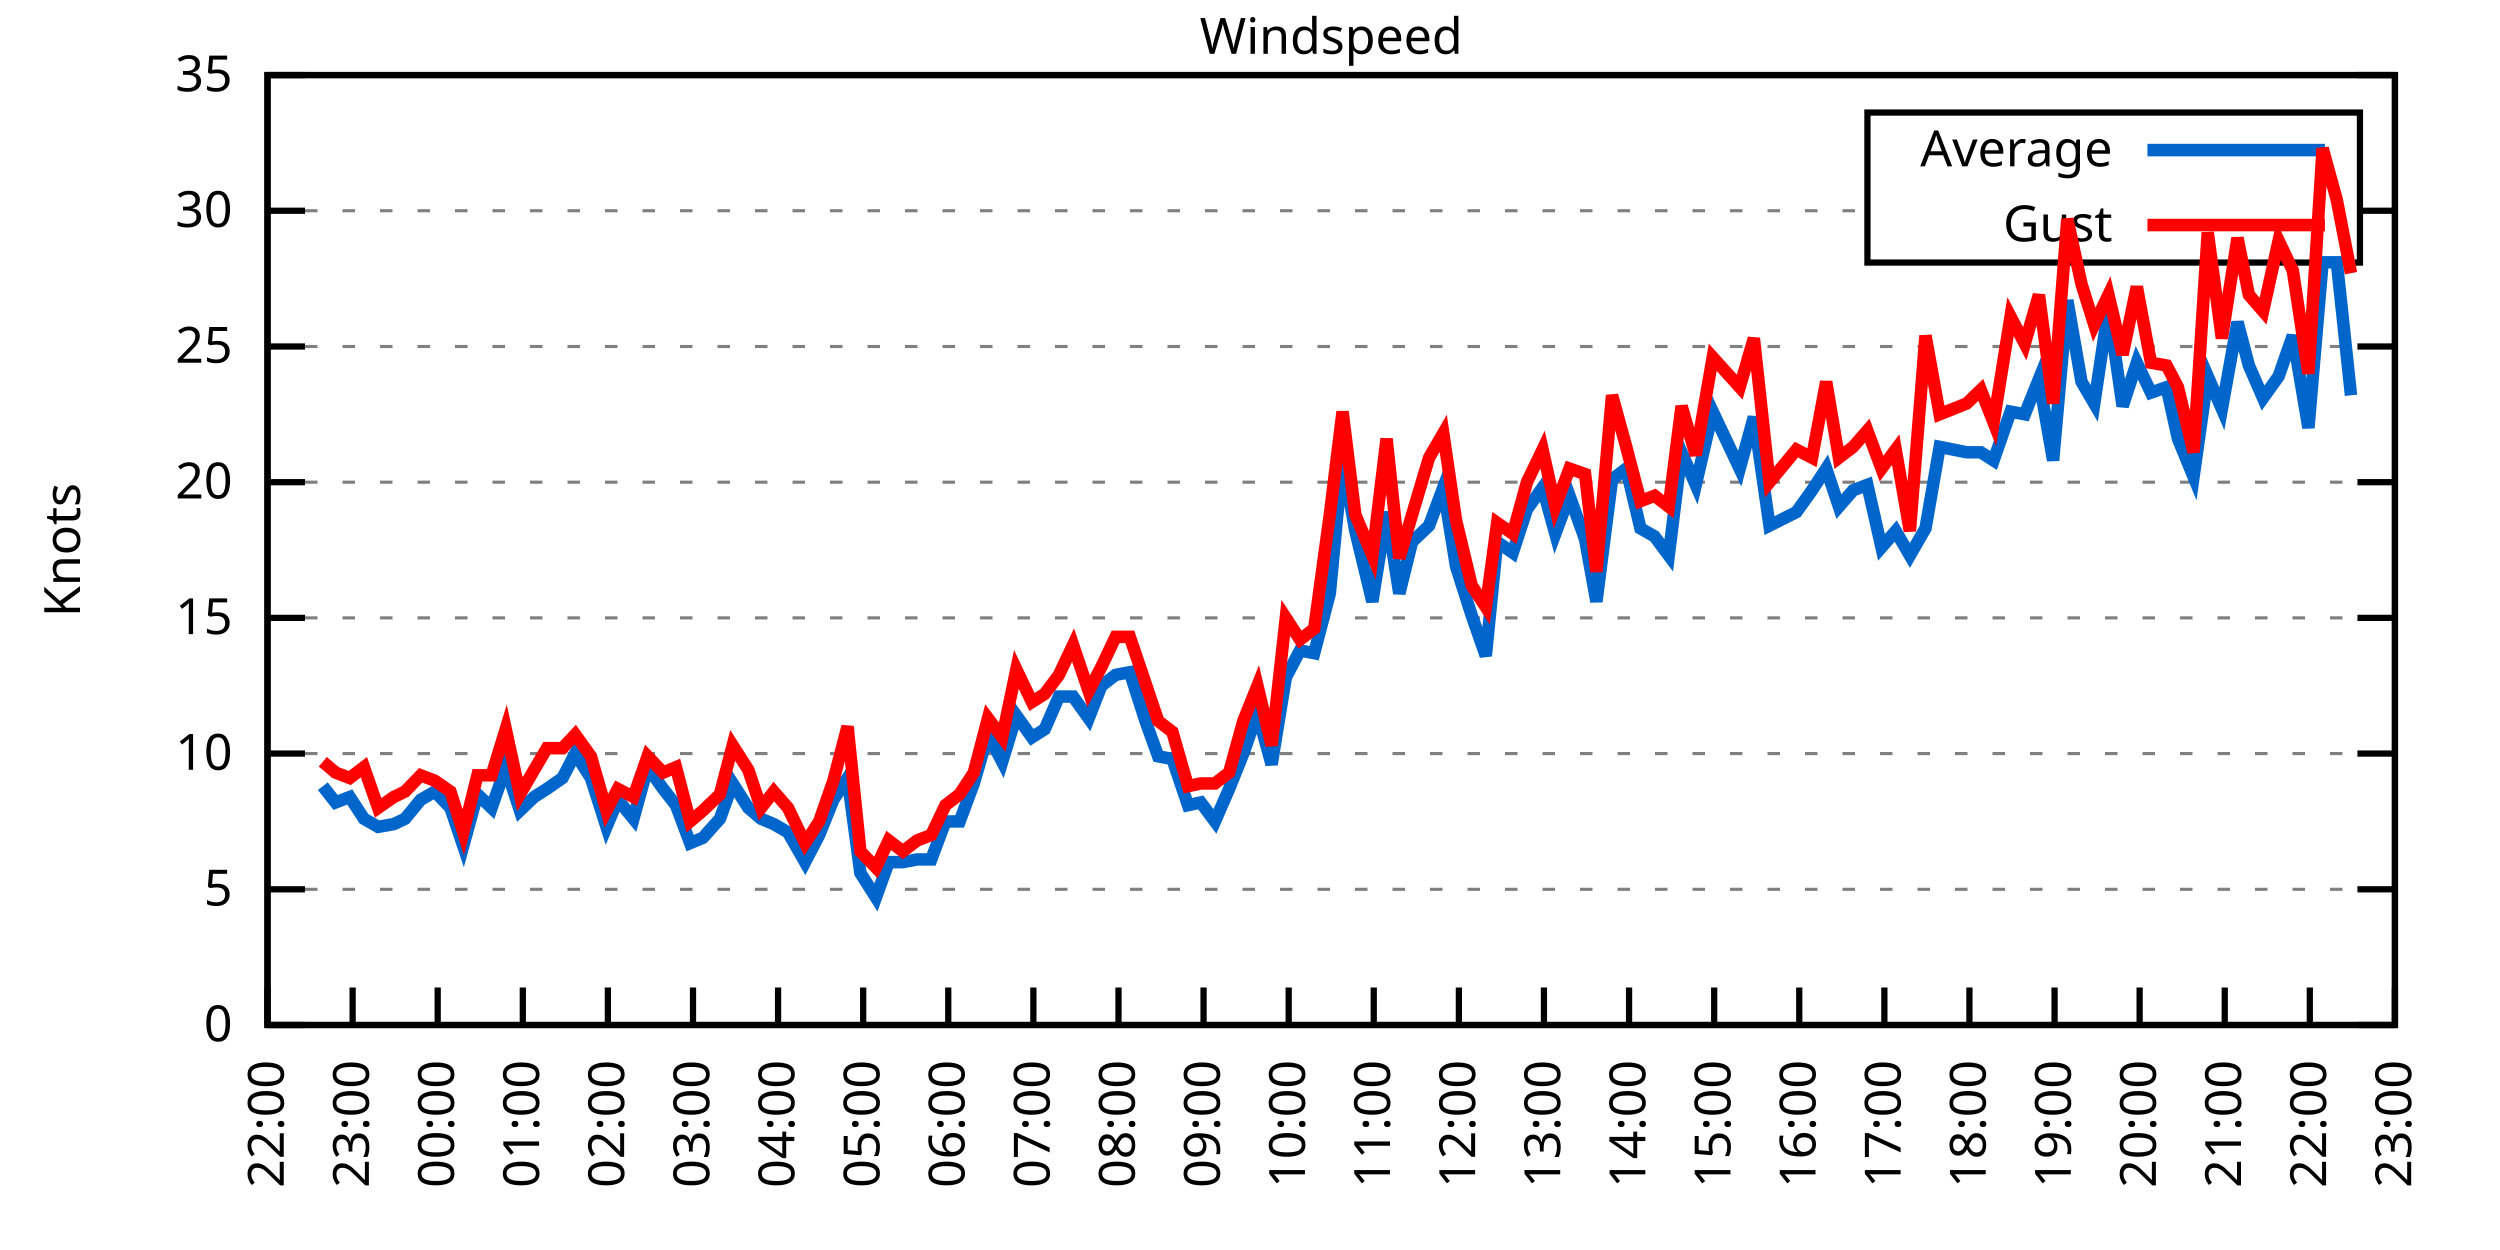
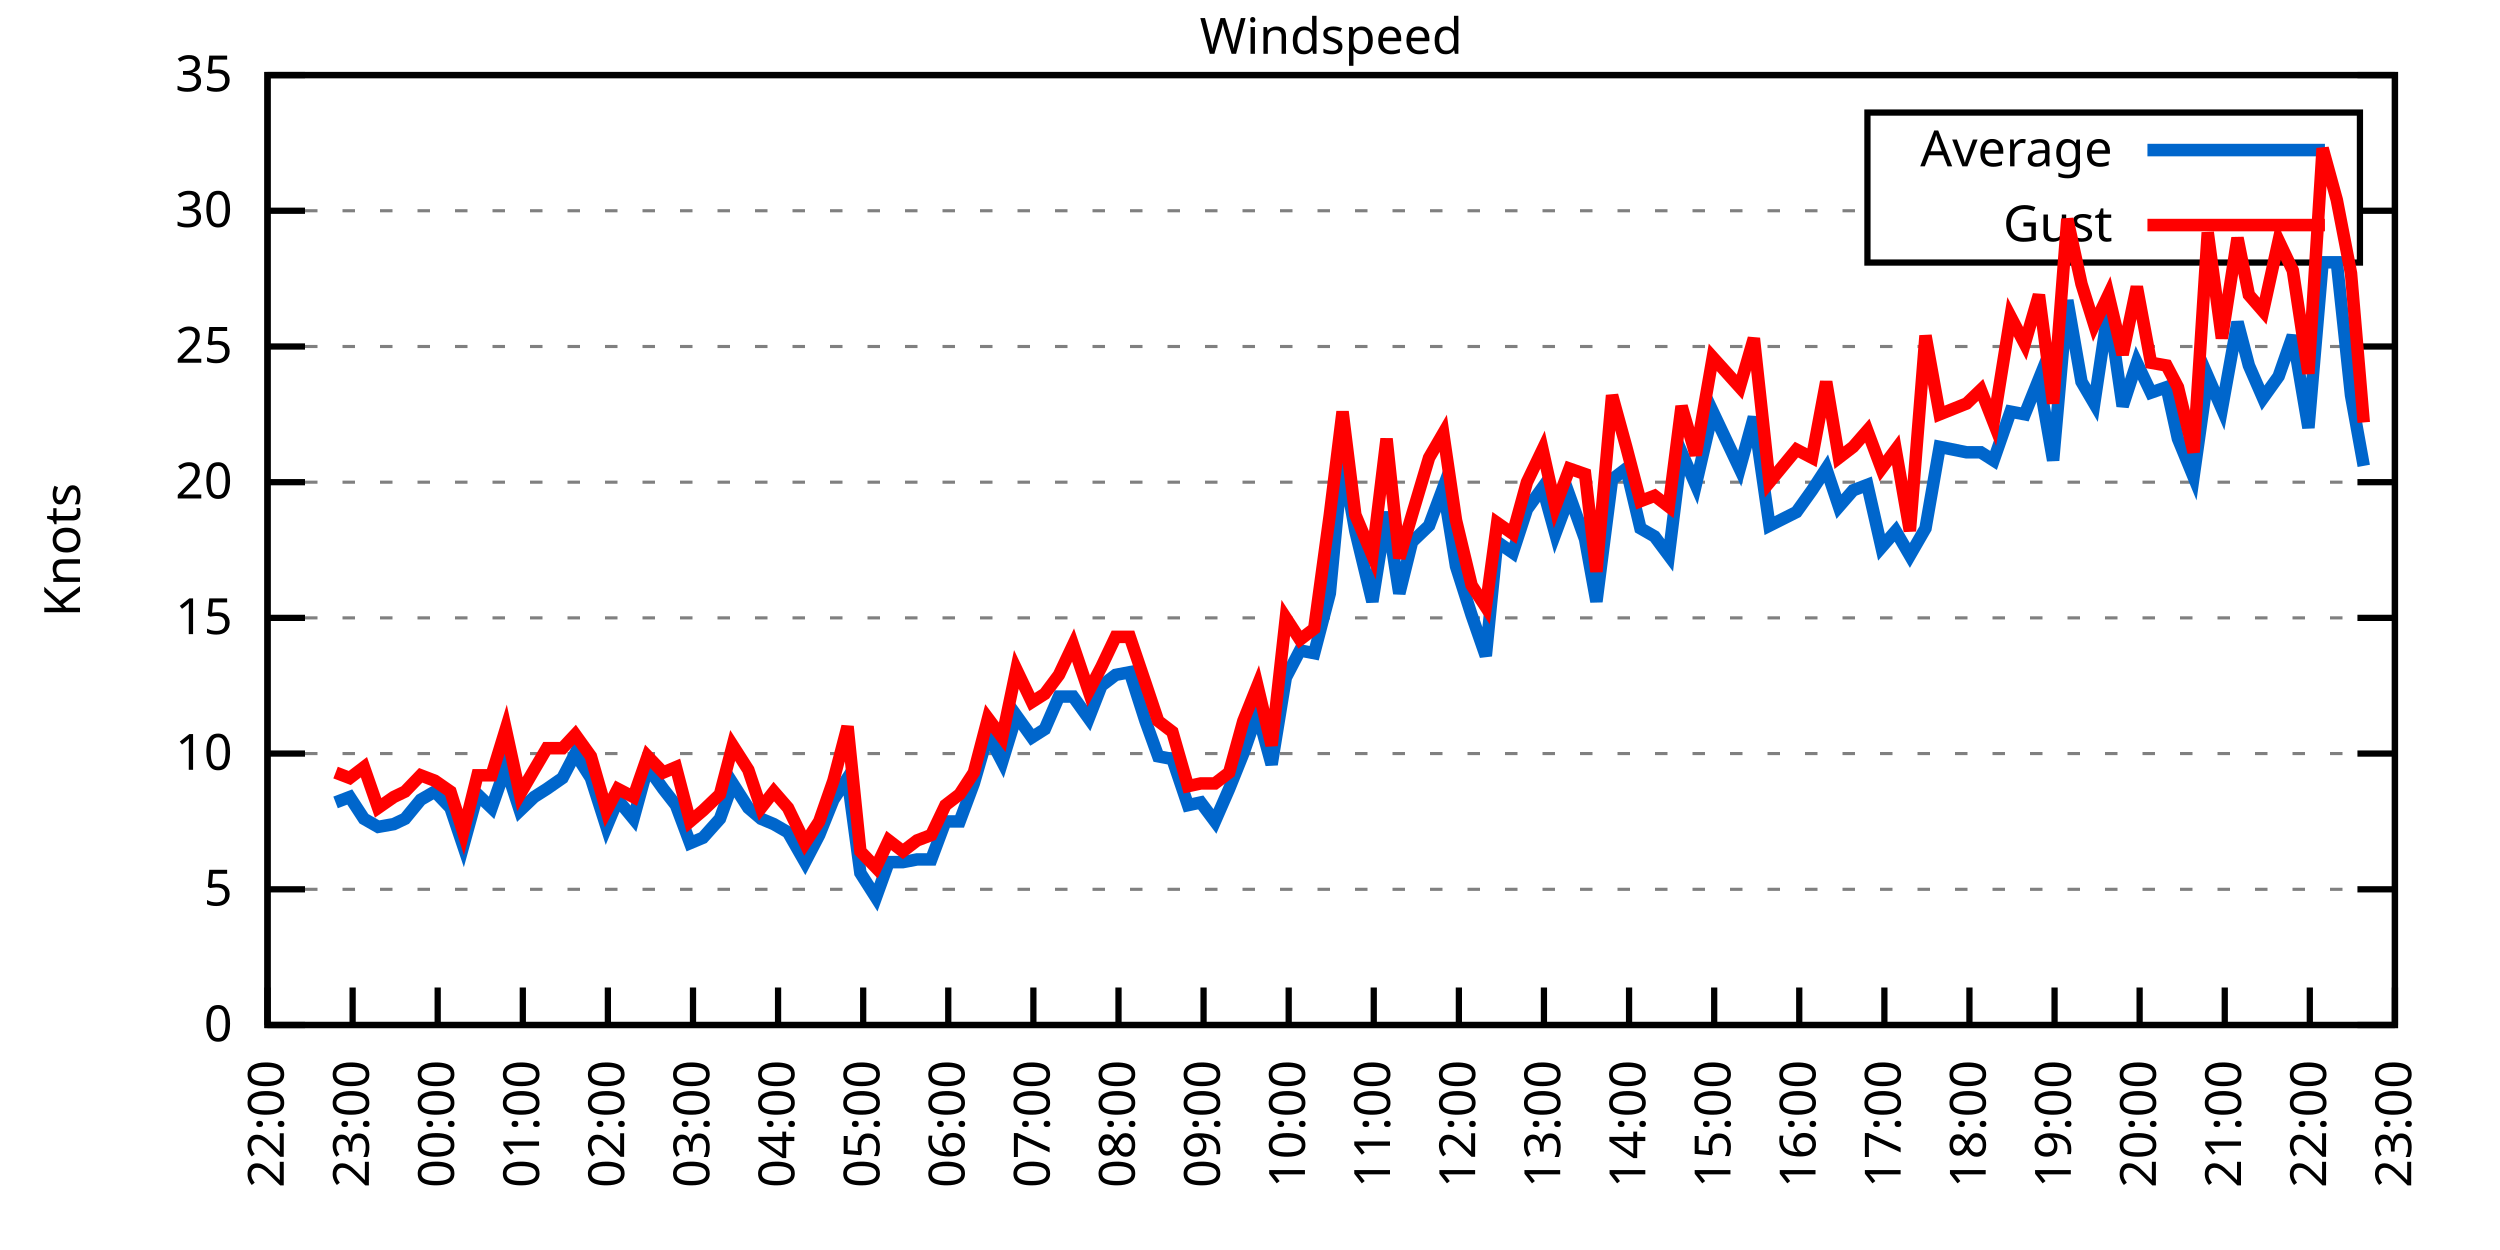
<svg xmlns="http://www.w3.org/2000/svg" xmlns:xlink="http://www.w3.org/1999/xlink" width="400" height="200" viewBox="0 0 400 200">
  <g id="gnuplot_canvas">
    <rect x="0" y="0" width="400" height="200" fill="none" />
    <defs>
      <circle id="gpDot" r="0.5" stroke-width="0.5" stroke="currentColor" />
      <path id="gpPt0" stroke-width="0.333" stroke="currentColor" d="M-1,0 h2 M0,-1 v2" />
      <path id="gpPt1" stroke-width="0.333" stroke="currentColor" d="M-1,-1 L1,1 M1,-1 L-1,1" />
      <path id="gpPt2" stroke-width="0.333" stroke="currentColor" d="M-1,0 L1,0 M0,-1 L0,1 M-1,-1 L1,1 M-1,1 L1,-1" />
      <rect id="gpPt3" stroke-width="0.333" stroke="currentColor" x="-1" y="-1" width="2" height="2" />
      <rect id="gpPt4" stroke-width="0.333" stroke="currentColor" fill="currentColor" x="-1" y="-1" width="2" height="2" />
      <circle id="gpPt5" stroke-width="0.333" stroke="currentColor" cx="0" cy="0" r="1" />
      <use xlink:href="#gpPt5" id="gpPt6" fill="currentColor" stroke="none" />
      <path id="gpPt7" stroke-width="0.333" stroke="currentColor" d="M0,-1.33 L-1.33,0.67 L1.33,0.67 z" />
      <use xlink:href="#gpPt7" id="gpPt8" fill="currentColor" stroke="none" />
      <use xlink:href="#gpPt7" id="gpPt9" stroke="currentColor" transform="rotate(180)" />
      <use xlink:href="#gpPt9" id="gpPt10" fill="currentColor" stroke="none" />
      <use xlink:href="#gpPt3" id="gpPt11" stroke="currentColor" transform="rotate(45)" />
      <use xlink:href="#gpPt11" id="gpPt12" fill="currentColor" stroke="none" />
      <path id="gpPt13" stroke-width="0.333" stroke="currentColor" d="M0,1.330 L1.265,0.411 L0.782,-1.067 L-0.782,-1.076 L-1.265,0.411 z" />
      <use xlink:href="#gpPt13" id="gpPt14" fill="currentColor" stroke="none" />
      <filter id="textbox" filterUnits="objectBoundingBox" x="0" y="0" height="1" width="1">
        <feFlood flood-color="white" flood-opacity="1" result="bgnd" />
        <feComposite in="SourceGraphic" in2="bgnd" operator="atop" />
      </filter>
      <filter id="greybox" filterUnits="objectBoundingBox" x="0" y="0" height="1" width="1">
        <feFlood flood-color="lightgrey" flood-opacity="1" result="grey" />
        <feComposite in="SourceGraphic" in2="grey" operator="atop" />
      </filter>
    </defs>
    <g fill="none" color="white" stroke="currentColor" stroke-width="1.00" stroke-linecap="butt" stroke-linejoin="miter">
</g>
    <g fill="none" color="black" stroke="currentColor" stroke-width="1.00" stroke-linecap="butt" stroke-linejoin="miter">
      <g stroke="none" shape-rendering="crispEdges">
        <polygon fill="rgb(255, 255, 255)" points="42.80,164.00 383.18,164.00 383.18,12.02 42.80,12.02 " />
      </g>
    </g>
    <g fill="none" color="black" stroke="currentColor" stroke-width="1.00" stroke-linecap="butt" stroke-linejoin="miter">
</g>
    <g fill="none" color="black" stroke="black" stroke-width="0.50" stroke-linecap="butt" stroke-linejoin="miter">
</g>
    <g fill="none" color="gray" stroke="currentColor" stroke-width="0.50" stroke-linecap="butt" stroke-linejoin="miter">
      <path stroke="gray" stroke-dasharray="2,4" class="gridline" d="M42.80,164.00 L383.19,164.00  " />
    </g>
    <g fill="none" color="gray" stroke="gray" stroke-width="1.00" stroke-linecap="butt" stroke-linejoin="miter">
</g>
    <g fill="none" color="black" stroke="currentColor" stroke-width="1.00" stroke-linecap="butt" stroke-linejoin="miter">
      <path stroke="black" d="M42.80,164.00 L48.80,164.00 M383.19,164.00 L377.19,164.00  " />
      <g transform="translate(37.20,166.60)" stroke="none" fill="black" font-family="Sans" font-size="8.00" text-anchor="end">
        <text>
          <tspan font-family="Sans"> 0</tspan>
        </text>
      </g>
    </g>
    <g fill="none" color="black" stroke="currentColor" stroke-width="1.00" stroke-linecap="butt" stroke-linejoin="miter">
</g>
    <g fill="none" color="black" stroke="black" stroke-width="0.50" stroke-linecap="butt" stroke-linejoin="miter">
</g>
    <g fill="none" color="gray" stroke="currentColor" stroke-width="0.50" stroke-linecap="butt" stroke-linejoin="miter">
      <path stroke="gray" stroke-dasharray="2,4" class="gridline" d="M42.80,142.29 L383.19,142.29  " />
    </g>
    <g fill="none" color="gray" stroke="gray" stroke-width="1.00" stroke-linecap="butt" stroke-linejoin="miter">
</g>
    <g fill="none" color="black" stroke="currentColor" stroke-width="1.00" stroke-linecap="butt" stroke-linejoin="miter">
      <path stroke="black" d="M42.80,142.29 L48.80,142.29 M383.19,142.29 L377.19,142.29  " />
      <g transform="translate(37.20,144.89)" stroke="none" fill="black" font-family="Sans" font-size="8.00" text-anchor="end">
        <text>
          <tspan font-family="Sans"> 5</tspan>
        </text>
      </g>
    </g>
    <g fill="none" color="black" stroke="currentColor" stroke-width="1.00" stroke-linecap="butt" stroke-linejoin="miter">
</g>
    <g fill="none" color="black" stroke="black" stroke-width="0.50" stroke-linecap="butt" stroke-linejoin="miter">
</g>
    <g fill="none" color="gray" stroke="currentColor" stroke-width="0.50" stroke-linecap="butt" stroke-linejoin="miter">
      <path stroke="gray" stroke-dasharray="2,4" class="gridline" d="M42.80,120.57 L383.19,120.57  " />
    </g>
    <g fill="none" color="gray" stroke="gray" stroke-width="1.00" stroke-linecap="butt" stroke-linejoin="miter">
</g>
    <g fill="none" color="black" stroke="currentColor" stroke-width="1.00" stroke-linecap="butt" stroke-linejoin="miter">
      <path stroke="black" d="M42.80,120.57 L48.80,120.57 M383.19,120.57 L377.19,120.57  " />
      <g transform="translate(37.20,123.17)" stroke="none" fill="black" font-family="Sans" font-size="8.00" text-anchor="end">
        <text>
          <tspan font-family="Sans"> 10</tspan>
        </text>
      </g>
    </g>
    <g fill="none" color="black" stroke="currentColor" stroke-width="1.00" stroke-linecap="butt" stroke-linejoin="miter">
</g>
    <g fill="none" color="black" stroke="black" stroke-width="0.50" stroke-linecap="butt" stroke-linejoin="miter">
</g>
    <g fill="none" color="gray" stroke="currentColor" stroke-width="0.50" stroke-linecap="butt" stroke-linejoin="miter">
      <path stroke="gray" stroke-dasharray="2,4" class="gridline" d="M42.80,98.86 L383.19,98.86  " />
    </g>
    <g fill="none" color="gray" stroke="gray" stroke-width="1.00" stroke-linecap="butt" stroke-linejoin="miter">
</g>
    <g fill="none" color="black" stroke="currentColor" stroke-width="1.00" stroke-linecap="butt" stroke-linejoin="miter">
      <path stroke="black" d="M42.80,98.86 L48.80,98.86 M383.19,98.86 L377.19,98.86  " />
      <g transform="translate(37.20,101.46)" stroke="none" fill="black" font-family="Sans" font-size="8.00" text-anchor="end">
        <text>
          <tspan font-family="Sans"> 15</tspan>
        </text>
      </g>
    </g>
    <g fill="none" color="black" stroke="currentColor" stroke-width="1.00" stroke-linecap="butt" stroke-linejoin="miter">
</g>
    <g fill="none" color="black" stroke="black" stroke-width="0.50" stroke-linecap="butt" stroke-linejoin="miter">
</g>
    <g fill="none" color="gray" stroke="currentColor" stroke-width="0.50" stroke-linecap="butt" stroke-linejoin="miter">
      <path stroke="gray" stroke-dasharray="2,4" class="gridline" d="M42.80,77.15 L383.19,77.15  " />
    </g>
    <g fill="none" color="gray" stroke="gray" stroke-width="1.00" stroke-linecap="butt" stroke-linejoin="miter">
</g>
    <g fill="none" color="black" stroke="currentColor" stroke-width="1.00" stroke-linecap="butt" stroke-linejoin="miter">
      <path stroke="black" d="M42.80,77.15 L48.80,77.15 M383.19,77.15 L377.19,77.15  " />
      <g transform="translate(37.20,79.75)" stroke="none" fill="black" font-family="Sans" font-size="8.00" text-anchor="end">
        <text>
          <tspan font-family="Sans"> 20</tspan>
        </text>
      </g>
    </g>
    <g fill="none" color="black" stroke="currentColor" stroke-width="1.00" stroke-linecap="butt" stroke-linejoin="miter">
</g>
    <g fill="none" color="black" stroke="black" stroke-width="0.50" stroke-linecap="butt" stroke-linejoin="miter">
</g>
    <g fill="none" color="gray" stroke="currentColor" stroke-width="0.50" stroke-linecap="butt" stroke-linejoin="miter">
      <path stroke="gray" stroke-dasharray="2,4" class="gridline" d="M42.80,55.44 L383.19,55.44  " />
    </g>
    <g fill="none" color="gray" stroke="gray" stroke-width="1.00" stroke-linecap="butt" stroke-linejoin="miter">
</g>
    <g fill="none" color="black" stroke="currentColor" stroke-width="1.00" stroke-linecap="butt" stroke-linejoin="miter">
      <path stroke="black" d="M42.80,55.44 L48.80,55.44 M383.19,55.44 L377.19,55.44  " />
      <g transform="translate(37.20,58.04)" stroke="none" fill="black" font-family="Sans" font-size="8.00" text-anchor="end">
        <text>
          <tspan font-family="Sans"> 25</tspan>
        </text>
      </g>
    </g>
    <g fill="none" color="black" stroke="currentColor" stroke-width="1.00" stroke-linecap="butt" stroke-linejoin="miter">
</g>
    <g fill="none" color="black" stroke="black" stroke-width="0.50" stroke-linecap="butt" stroke-linejoin="miter">
</g>
    <g fill="none" color="gray" stroke="currentColor" stroke-width="0.50" stroke-linecap="butt" stroke-linejoin="miter">
      <path stroke="gray" stroke-dasharray="2,4" class="gridline" d="M42.80,33.72 L298.79,33.72 M377.59,33.72 L383.19,33.72  " />
    </g>
    <g fill="none" color="gray" stroke="gray" stroke-width="1.00" stroke-linecap="butt" stroke-linejoin="miter">
</g>
    <g fill="none" color="black" stroke="currentColor" stroke-width="1.00" stroke-linecap="butt" stroke-linejoin="miter">
      <path stroke="black" d="M42.80,33.72 L48.80,33.72 M383.19,33.72 L377.19,33.72  " />
      <g transform="translate(37.20,36.32)" stroke="none" fill="black" font-family="Sans" font-size="8.00" text-anchor="end">
        <text>
          <tspan font-family="Sans"> 30</tspan>
        </text>
      </g>
    </g>
    <g fill="none" color="black" stroke="currentColor" stroke-width="1.00" stroke-linecap="butt" stroke-linejoin="miter">
</g>
    <g fill="none" color="black" stroke="black" stroke-width="0.50" stroke-linecap="butt" stroke-linejoin="miter">
</g>
    <g fill="none" color="gray" stroke="currentColor" stroke-width="0.50" stroke-linecap="butt" stroke-linejoin="miter">
      <path stroke="gray" stroke-dasharray="2,4" class="gridline" d="M42.80,12.01 L383.19,12.01  " />
    </g>
    <g fill="none" color="gray" stroke="gray" stroke-width="1.00" stroke-linecap="butt" stroke-linejoin="miter">
</g>
    <g fill="none" color="black" stroke="currentColor" stroke-width="1.00" stroke-linecap="butt" stroke-linejoin="miter">
      <path stroke="black" d="M42.80,12.01 L48.80,12.01 M383.19,12.01 L377.19,12.01  " />
      <g transform="translate(37.20,14.61)" stroke="none" fill="black" font-family="Sans" font-size="8.00" text-anchor="end">
        <text>
          <tspan font-family="Sans"> 35</tspan>
        </text>
      </g>
    </g>
    <g fill="none" color="black" stroke="currentColor" stroke-width="1.00" stroke-linecap="butt" stroke-linejoin="miter">
      <path stroke="black" d="M42.80,164.00 L42.80,158.00  " />
      <g transform="translate(45.40,169.60) rotate(270.00)" stroke="none" fill="black" font-family="Sans" font-size="8.00" text-anchor="end">
        <text>
          <tspan font-family="Sans">22:00</tspan>
        </text>
      </g>
    </g>
    <g fill="none" color="black" stroke="currentColor" stroke-width="1.00" stroke-linecap="butt" stroke-linejoin="miter">
      <path stroke="black" d="M56.42,164.00 L56.42,158.00  " />
      <g transform="translate(59.02,169.60) rotate(270.00)" stroke="none" fill="black" font-family="Sans" font-size="8.00" text-anchor="end">
        <text>
          <tspan font-family="Sans">23:00</tspan>
        </text>
      </g>
    </g>
    <g fill="none" color="black" stroke="currentColor" stroke-width="1.00" stroke-linecap="butt" stroke-linejoin="miter">
      <path stroke="black" d="M70.03,164.00 L70.03,158.00  " />
      <g transform="translate(72.63,169.60) rotate(270.00)" stroke="none" fill="black" font-family="Sans" font-size="8.00" text-anchor="end">
        <text>
          <tspan font-family="Sans">00:00</tspan>
        </text>
      </g>
    </g>
    <g fill="none" color="black" stroke="currentColor" stroke-width="1.00" stroke-linecap="butt" stroke-linejoin="miter">
      <path stroke="black" d="M83.65,164.00 L83.65,158.00  " />
      <g transform="translate(86.25,169.60) rotate(270.00)" stroke="none" fill="black" font-family="Sans" font-size="8.00" text-anchor="end">
        <text>
          <tspan font-family="Sans">01:00</tspan>
        </text>
      </g>
    </g>
    <g fill="none" color="black" stroke="currentColor" stroke-width="1.00" stroke-linecap="butt" stroke-linejoin="miter">
      <path stroke="black" d="M97.26,164.00 L97.26,158.00  " />
      <g transform="translate(99.86,169.60) rotate(270.00)" stroke="none" fill="black" font-family="Sans" font-size="8.00" text-anchor="end">
        <text>
          <tspan font-family="Sans">02:00</tspan>
        </text>
      </g>
    </g>
    <g fill="none" color="black" stroke="currentColor" stroke-width="1.00" stroke-linecap="butt" stroke-linejoin="miter">
      <path stroke="black" d="M110.88,164.00 L110.88,158.00  " />
      <g transform="translate(113.48,169.60) rotate(270.00)" stroke="none" fill="black" font-family="Sans" font-size="8.00" text-anchor="end">
        <text>
          <tspan font-family="Sans">03:00</tspan>
        </text>
      </g>
    </g>
    <g fill="none" color="black" stroke="currentColor" stroke-width="1.00" stroke-linecap="butt" stroke-linejoin="miter">
      <path stroke="black" d="M124.49,164.00 L124.49,158.00  " />
      <g transform="translate(127.09,169.60) rotate(270.00)" stroke="none" fill="black" font-family="Sans" font-size="8.00" text-anchor="end">
        <text>
          <tspan font-family="Sans">04:00</tspan>
        </text>
      </g>
    </g>
    <g fill="none" color="black" stroke="currentColor" stroke-width="1.00" stroke-linecap="butt" stroke-linejoin="miter">
      <path stroke="black" d="M138.11,164.00 L138.11,158.00  " />
      <g transform="translate(140.71,169.60) rotate(270.00)" stroke="none" fill="black" font-family="Sans" font-size="8.00" text-anchor="end">
        <text>
          <tspan font-family="Sans">05:00</tspan>
        </text>
      </g>
    </g>
    <g fill="none" color="black" stroke="currentColor" stroke-width="1.00" stroke-linecap="butt" stroke-linejoin="miter">
      <path stroke="black" d="M151.72,164.00 L151.72,158.00  " />
      <g transform="translate(154.32,169.60) rotate(270.00)" stroke="none" fill="black" font-family="Sans" font-size="8.00" text-anchor="end">
        <text>
          <tspan font-family="Sans">06:00</tspan>
        </text>
      </g>
    </g>
    <g fill="none" color="black" stroke="currentColor" stroke-width="1.00" stroke-linecap="butt" stroke-linejoin="miter">
      <path stroke="black" d="M165.34,164.00 L165.34,158.00  " />
      <g transform="translate(167.94,169.60) rotate(270.00)" stroke="none" fill="black" font-family="Sans" font-size="8.00" text-anchor="end">
        <text>
          <tspan font-family="Sans">07:00</tspan>
        </text>
      </g>
    </g>
    <g fill="none" color="black" stroke="currentColor" stroke-width="1.00" stroke-linecap="butt" stroke-linejoin="miter">
      <path stroke="black" d="M178.96,164.00 L178.96,158.00  " />
      <g transform="translate(181.56,169.60) rotate(270.00)" stroke="none" fill="black" font-family="Sans" font-size="8.00" text-anchor="end">
        <text>
          <tspan font-family="Sans">08:00</tspan>
        </text>
      </g>
    </g>
    <g fill="none" color="black" stroke="currentColor" stroke-width="1.00" stroke-linecap="butt" stroke-linejoin="miter">
      <path stroke="black" d="M192.57,164.00 L192.57,158.00  " />
      <g transform="translate(195.17,169.60) rotate(270.00)" stroke="none" fill="black" font-family="Sans" font-size="8.00" text-anchor="end">
        <text>
          <tspan font-family="Sans">09:00</tspan>
        </text>
      </g>
    </g>
    <g fill="none" color="black" stroke="currentColor" stroke-width="1.00" stroke-linecap="butt" stroke-linejoin="miter">
      <path stroke="black" d="M206.19,164.00 L206.19,158.00  " />
      <g transform="translate(208.79,169.60) rotate(270.00)" stroke="none" fill="black" font-family="Sans" font-size="8.00" text-anchor="end">
        <text>
          <tspan font-family="Sans">10:00</tspan>
        </text>
      </g>
    </g>
    <g fill="none" color="black" stroke="currentColor" stroke-width="1.00" stroke-linecap="butt" stroke-linejoin="miter">
      <path stroke="black" d="M219.80,164.00 L219.80,158.00  " />
      <g transform="translate(222.40,169.60) rotate(270.00)" stroke="none" fill="black" font-family="Sans" font-size="8.00" text-anchor="end">
        <text>
          <tspan font-family="Sans">11:00</tspan>
        </text>
      </g>
    </g>
    <g fill="none" color="black" stroke="currentColor" stroke-width="1.00" stroke-linecap="butt" stroke-linejoin="miter">
      <path stroke="black" d="M233.42,164.00 L233.42,158.00  " />
      <g transform="translate(236.02,169.60) rotate(270.00)" stroke="none" fill="black" font-family="Sans" font-size="8.00" text-anchor="end">
        <text>
          <tspan font-family="Sans">12:00</tspan>
        </text>
      </g>
    </g>
    <g fill="none" color="black" stroke="currentColor" stroke-width="1.00" stroke-linecap="butt" stroke-linejoin="miter">
      <path stroke="black" d="M247.03,164.00 L247.03,158.00  " />
      <g transform="translate(249.63,169.60) rotate(270.00)" stroke="none" fill="black" font-family="Sans" font-size="8.00" text-anchor="end">
        <text>
          <tspan font-family="Sans">13:00</tspan>
        </text>
      </g>
    </g>
    <g fill="none" color="black" stroke="currentColor" stroke-width="1.00" stroke-linecap="butt" stroke-linejoin="miter">
      <path stroke="black" d="M260.65,164.00 L260.65,158.00  " />
      <g transform="translate(263.25,169.60) rotate(270.00)" stroke="none" fill="black" font-family="Sans" font-size="8.00" text-anchor="end">
        <text>
          <tspan font-family="Sans">14:00</tspan>
        </text>
      </g>
    </g>
    <g fill="none" color="black" stroke="currentColor" stroke-width="1.00" stroke-linecap="butt" stroke-linejoin="miter">
      <path stroke="black" d="M274.27,164.00 L274.27,158.00  " />
      <g transform="translate(276.87,169.60) rotate(270.00)" stroke="none" fill="black" font-family="Sans" font-size="8.00" text-anchor="end">
        <text>
          <tspan font-family="Sans">15:00</tspan>
        </text>
      </g>
    </g>
    <g fill="none" color="black" stroke="currentColor" stroke-width="1.00" stroke-linecap="butt" stroke-linejoin="miter">
      <path stroke="black" d="M287.88,164.00 L287.88,158.00  " />
      <g transform="translate(290.48,169.60) rotate(270.00)" stroke="none" fill="black" font-family="Sans" font-size="8.00" text-anchor="end">
        <text>
          <tspan font-family="Sans">16:00</tspan>
        </text>
      </g>
    </g>
    <g fill="none" color="black" stroke="currentColor" stroke-width="1.00" stroke-linecap="butt" stroke-linejoin="miter">
      <path stroke="black" d="M301.50,164.00 L301.50,158.00  " />
      <g transform="translate(304.10,169.60) rotate(270.00)" stroke="none" fill="black" font-family="Sans" font-size="8.00" text-anchor="end">
        <text>
          <tspan font-family="Sans">17:00</tspan>
        </text>
      </g>
    </g>
    <g fill="none" color="black" stroke="currentColor" stroke-width="1.00" stroke-linecap="butt" stroke-linejoin="miter">
      <path stroke="black" d="M315.11,164.00 L315.11,158.00  " />
      <g transform="translate(317.71,169.60) rotate(270.00)" stroke="none" fill="black" font-family="Sans" font-size="8.00" text-anchor="end">
        <text>
          <tspan font-family="Sans">18:00</tspan>
        </text>
      </g>
    </g>
    <g fill="none" color="black" stroke="currentColor" stroke-width="1.00" stroke-linecap="butt" stroke-linejoin="miter">
      <path stroke="black" d="M328.73,164.00 L328.73,158.00  " />
      <g transform="translate(331.33,169.60) rotate(270.00)" stroke="none" fill="black" font-family="Sans" font-size="8.00" text-anchor="end">
        <text>
          <tspan font-family="Sans">19:00</tspan>
        </text>
      </g>
    </g>
    <g fill="none" color="black" stroke="currentColor" stroke-width="1.00" stroke-linecap="butt" stroke-linejoin="miter">
      <path stroke="black" d="M342.34,164.00 L342.34,158.00  " />
      <g transform="translate(344.94,169.60) rotate(270.00)" stroke="none" fill="black" font-family="Sans" font-size="8.00" text-anchor="end">
        <text>
          <tspan font-family="Sans">20:00</tspan>
        </text>
      </g>
    </g>
    <g fill="none" color="black" stroke="currentColor" stroke-width="1.00" stroke-linecap="butt" stroke-linejoin="miter">
      <path stroke="black" d="M355.96,164.00 L355.96,158.00  " />
      <g transform="translate(358.56,169.60) rotate(270.00)" stroke="none" fill="black" font-family="Sans" font-size="8.00" text-anchor="end">
        <text>
          <tspan font-family="Sans">21:00</tspan>
        </text>
      </g>
    </g>
    <g fill="none" color="black" stroke="currentColor" stroke-width="1.00" stroke-linecap="butt" stroke-linejoin="miter">
      <path stroke="black" d="M369.57,164.00 L369.57,158.00  " />
      <g transform="translate(372.17,169.60) rotate(270.00)" stroke="none" fill="black" font-family="Sans" font-size="8.00" text-anchor="end">
        <text>
          <tspan font-family="Sans">22:00</tspan>
        </text>
      </g>
    </g>
    <g fill="none" color="black" stroke="currentColor" stroke-width="1.00" stroke-linecap="butt" stroke-linejoin="miter">
      <path stroke="black" d="M383.19,164.00 L383.19,158.00  " />
      <g transform="translate(385.79,169.60) rotate(270.00)" stroke="none" fill="black" font-family="Sans" font-size="8.00" text-anchor="end">
        <text>
          <tspan font-family="Sans">23:00</tspan>
        </text>
      </g>
    </g>
    <g fill="none" color="black" stroke="currentColor" stroke-width="1.00" stroke-linecap="butt" stroke-linejoin="miter">
</g>
    <g fill="none" color="black" stroke="currentColor" stroke-width="1.00" stroke-linecap="butt" stroke-linejoin="miter">
      <path stroke="black" d="M42.80,12.01 L42.80,164.00 L383.19,164.00 L383.19,12.01 L42.80,12.01 Z  " />
    </g>
    <g fill="none" color="black" stroke="currentColor" stroke-width="1.00" stroke-linecap="butt" stroke-linejoin="miter">
</g>
    <g fill="none" color="black" stroke="currentColor" stroke-width="1.00" stroke-linecap="butt" stroke-linejoin="miter">
      <path stroke="black" d="M298.79,42.01 L298.79,18.01 L377.59,18.01 L377.59,42.01 L298.79,42.01 Z  " />
    </g>
    <g id="Windspeed_plot_1">
      <g fill="none" color="white" stroke="black" stroke-width="2.00" stroke-linecap="butt" stroke-linejoin="miter">
</g>
      <g fill="none" color="black" stroke="currentColor" stroke-width="2.00" stroke-linecap="butt" stroke-linejoin="miter">
        <g transform="translate(337.99,26.61)" stroke="none" fill="black" font-family="Sans" font-size="8.00" text-anchor="end">
          <text>
            <tspan font-family="Sans">Average</tspan>
          </text>
        </g>
      </g>
      <g fill="none" color="black" stroke="currentColor" stroke-width="2.00" stroke-linecap="butt" stroke-linejoin="miter">
-         <path stroke="rgb(  0, 102, 204)" d="M343.59,24.01 L371.99,24.01 M51.65,125.79 L53.69,128.39 L55.96,127.52 L58.23,131.00 L60.50,132.30 L63.00,131.86   L64.81,131.00 L67.31,127.96 L69.58,126.65 L72.07,129.26 L74.12,135.34 L76.39,127.09 L78.65,129.26 L80.92,122.75   L83.19,129.69 L85.46,127.52 L87.50,126.22 L90.00,124.48 L92.04,120.57 L94.54,124.48 L97.04,132.30 L98.85,127.96   L101.35,131.00 L103.62,122.75 L106.11,126.22 L108.15,128.83 L110.42,134.90 L112.47,134.04 L115.19,131.00 L117.23,125.35   L119.73,129.26 L121.77,131.00 L123.81,131.86 L126.08,133.17 L128.81,137.94 L131.07,133.60 L133.34,127.96 L135.61,124.48   L137.66,139.68 L140.15,143.59 L142.19,137.94 L144.46,137.94 L146.73,137.51 L149.00,137.51 L151.27,131.43 L153.54,131.43   L155.81,125.35 L158.08,117.53 L160.35,121.88 L162.62,114.49 L165.11,117.97 L167.16,116.67 L169.43,111.45 L171.69,111.45   L174.19,114.93 L176.23,109.72 L178.50,107.98 L180.77,107.55 L183.27,115.36 L185.31,121.01 L187.58,121.44 L190.08,128.83   L192.12,128.39 L194.39,131.43 L196.66,126.22 L198.93,120.57 L201.19,114.06 L203.46,122.31 L205.73,108.42 L208.00,104.07   L210.27,104.51 L212.77,94.95 L214.81,73.67 L216.85,84.97 L219.58,96.26 L221.85,81.93 L223.89,94.95 L225.93,86.70   L228.65,84.10 L230.92,78.02 L232.96,90.61 L235.46,98.43 L237.73,104.94 L239.55,86.70 L242.04,88.44 L244.31,81.49   L246.81,78.02 L248.85,85.40 L251.12,79.32 L253.61,86.27 L255.43,96.26 L257.93,76.71 L260.20,74.98 L262.47,84.53   L264.73,85.83 L267.00,88.87 L269.05,72.37 L271.32,77.58 L274.04,65.86 L278.35,74.98 L280.62,66.73 L283.12,84.10   L287.43,81.93 L289.92,78.45 L292.19,74.98 L294.23,81.06 L296.50,78.45 L298.77,77.58 L301.04,87.57 L303.31,84.97   L305.58,88.87 L308.08,84.53 L310.35,71.50 L314.66,72.37 L316.93,72.37 L318.97,73.67 L321.69,65.86 L323.96,66.29   L326.23,60.65 L328.50,73.67 L330.77,48.05 L333.04,61.08 L335.08,64.56 L337.35,49.36 L339.62,64.99 L341.89,58.04   L344.16,62.82 L346.65,61.95 L348.47,70.20 L350.97,76.28 L353.24,60.21 L355.50,65.42 L358.00,51.53 L359.82,58.48   L362.09,63.69 L364.58,60.21 L366.85,53.70 L369.35,68.46 L371.62,41.97 L373.89,41.97 L376.16,63.25  " />
+         <path stroke="rgb(  0, 102, 204)" d="M343.59,24.01 L371.99,24.01 M53.69,128.39 L55.96,127.52 L58.23,131.00 L60.50,132.30 L63.00,131.86 L64.81,131.00   L67.31,127.96 L69.58,126.65 L72.07,129.26 L74.12,135.34 L76.39,127.09 L78.65,129.26 L80.92,122.75 L83.19,129.69   L85.46,127.52 L87.50,126.22 L90.00,124.48 L92.04,120.57 L94.54,124.48 L97.04,132.30 L98.85,127.96 L101.35,131.00   L103.62,122.75 L106.11,126.22 L108.15,128.83 L110.42,134.90 L112.47,134.04 L115.19,131.00 L117.23,125.35 L119.73,129.26   L121.77,131.00 L123.81,131.86 L126.08,133.17 L128.81,137.94 L131.07,133.60 L133.34,127.96 L135.61,124.48 L137.66,139.68   L140.15,143.59 L142.19,137.94 L144.46,137.94 L146.73,137.51 L149.00,137.51 L151.27,131.43 L153.54,131.43 L155.81,125.35   L158.08,117.53 L160.35,121.88 L162.62,114.49 L165.11,117.97 L167.16,116.67 L169.43,111.45 L171.69,111.45 L174.19,114.93   L176.23,109.72 L178.50,107.98 L180.77,107.55 L183.27,115.36 L185.31,121.01 L187.58,121.44 L190.08,128.83 L192.12,128.39   L194.39,131.43 L196.66,126.22 L198.93,120.57 L201.19,114.06 L203.46,122.31 L205.73,108.42 L208.00,104.07 L210.27,104.51   L212.77,94.95 L214.81,73.67 L216.85,84.97 L219.58,96.26 L221.85,81.93 L223.89,94.95 L225.93,86.70 L228.65,84.10   L230.92,78.02 L232.96,90.61 L235.46,98.43 L237.73,104.94 L239.55,86.70 L242.04,88.44 L244.31,81.49 L246.81,78.02   L248.85,85.40 L251.12,79.32 L253.61,86.27 L255.43,96.26 L257.93,76.71 L260.20,74.98 L262.47,84.53 L264.73,85.83   L267.00,88.87 L269.05,72.37 L271.32,77.58 L274.04,65.86 L278.35,74.98 L280.62,66.73 L283.12,84.10 L287.43,81.93   L289.92,78.45 L292.19,74.98 L294.23,81.06 L296.50,78.45 L298.77,77.58 L301.04,87.57 L303.31,84.97 L305.58,88.87   L308.08,84.53 L310.35,71.50 L314.66,72.37 L316.93,72.37 L318.97,73.67 L321.69,65.86 L323.96,66.29 L326.23,60.65   L328.50,73.67 L330.77,48.05 L333.04,61.08 L335.08,64.56 L337.35,49.36 L339.62,64.99 L341.89,58.04 L344.16,62.82   L346.65,61.95 L348.47,70.20 L350.97,76.28 L353.24,60.21 L355.50,65.42 L358.00,51.53 L359.82,58.48 L362.09,63.69   L364.58,60.21 L366.85,53.70 L369.35,68.46 L371.62,41.97 L373.89,41.97 L376.16,63.25 L378.20,74.54  " />
      </g>
    </g>
    <g id="Windspeed_plot_2">
      <g fill="none" color="black" stroke="currentColor" stroke-width="2.00" stroke-linecap="butt" stroke-linejoin="miter">
        <g transform="translate(337.99,38.61)" stroke="none" fill="black" font-family="Sans" font-size="8.00" text-anchor="end">
          <text>
            <tspan font-family="Sans">Gust</tspan>
          </text>
        </g>
      </g>
      <g fill="none" color="black" stroke="currentColor" stroke-width="2.00" stroke-linecap="butt" stroke-linejoin="miter">
-         <path stroke="rgb(255,   0,   0)" d="M343.59,36.01 L371.99,36.01 M51.65,121.88 L53.69,123.61 L55.96,124.48 L58.23,122.75 L60.50,129.26 L63.00,127.52   L64.81,126.65 L67.31,124.05 L69.58,124.92 L72.07,126.65 L74.12,133.17 L76.39,124.05 L78.65,124.05 L80.92,116.67   L83.19,127.09 L85.46,123.18 L87.50,119.71 L90.00,119.71 L92.04,117.53 L94.54,121.01 L97.04,129.69 L98.85,126.22   L101.35,127.52 L103.62,121.01 L106.11,123.61 L108.15,122.75 L110.42,131.43 L112.47,129.69 L115.19,127.09 L117.23,119.27   L119.73,123.18 L121.77,129.26 L123.81,126.65 L126.08,129.26 L128.81,134.90 L131.07,131.43 L133.34,124.92 L135.61,116.23   L137.66,136.21 L140.15,138.81 L142.19,134.47 L144.46,136.21 L146.73,134.47 L149.00,133.60 L151.27,128.83 L153.54,127.09   L155.81,123.61 L158.08,114.93 L160.35,117.97 L162.62,107.11 L165.11,112.32 L167.16,111.02 L169.43,107.98 L171.69,103.20   L174.19,110.59 L176.23,106.68 L178.50,101.90 L180.77,101.90 L183.27,109.28 L185.31,115.36 L187.58,117.10 L190.08,125.79   L192.12,125.35 L194.39,125.35 L196.66,123.61 L198.93,115.36 L201.19,109.72 L203.46,119.27 L205.73,98.86 L208.00,102.34   L210.27,100.60 L212.77,82.36 L214.81,65.86 L216.85,82.36 L219.58,88.87 L221.85,70.20 L223.89,89.31 L225.93,82.36   L228.65,73.24 L230.92,69.33 L232.96,83.23 L235.46,93.65 L237.73,97.12 L239.55,83.66 L242.04,85.40 L244.31,77.15   L246.81,71.94 L248.85,81.06 L251.12,74.98 L253.61,75.85 L255.43,91.48 L257.93,63.25 L260.20,71.50 L262.47,80.19   L264.73,79.32 L267.00,81.06 L269.05,64.99 L271.32,72.81 L274.04,57.17 L278.35,61.95 L280.62,54.13 L283.12,77.15   L287.43,71.94 L289.92,73.24 L292.19,61.08 L294.23,73.24 L296.50,71.50 L298.77,68.90 L301.04,74.98 L303.31,71.94   L305.58,84.97 L308.08,53.70 L310.35,66.29 L314.66,64.56 L316.93,62.38 L318.97,67.59 L321.69,50.66 L323.96,55.00   L326.23,47.18 L328.50,64.56 L330.77,35.03 L333.04,45.45 L335.08,51.96 L337.35,47.18 L339.62,56.74 L341.89,45.88   L344.16,58.04 L346.65,58.48 L348.47,61.95 L350.97,72.37 L353.24,37.20 L355.50,54.13 L358.00,38.07 L359.82,47.18   L362.09,49.79 L364.58,38.50 L366.85,43.28 L369.35,59.78 L371.62,23.73 L373.89,31.99 L376.16,43.71  " />
+         <path stroke="rgb(255,   0,   0)" d="M343.59,36.01 L371.99,36.01 M53.69,123.61 L55.96,124.48 L58.23,122.75 L60.50,129.26 L63.00,127.52 L64.81,126.65   L67.31,124.05 L69.58,124.92 L72.07,126.65 L74.12,133.17 L76.39,124.05 L78.65,124.05 L80.92,116.67 L83.19,127.09   L85.46,123.18 L87.50,119.71 L90.00,119.71 L92.04,117.53 L94.54,121.01 L97.04,129.69 L98.85,126.22 L101.35,127.52   L103.62,121.01 L106.11,123.61 L108.15,122.75 L110.42,131.43 L112.47,129.69 L115.19,127.09 L117.23,119.27 L119.73,123.18   L121.77,129.26 L123.81,126.65 L126.08,129.26 L128.81,134.90 L131.07,131.43 L133.34,124.92 L135.61,116.23 L137.66,136.21   L140.15,138.81 L142.19,134.47 L144.46,136.21 L146.73,134.47 L149.00,133.60 L151.27,128.83 L153.54,127.09 L155.81,123.61   L158.08,114.93 L160.35,117.97 L162.62,107.11 L165.11,112.32 L167.16,111.02 L169.43,107.98 L171.69,103.20 L174.19,110.59   L176.23,106.68 L178.50,101.90 L180.77,101.90 L183.27,109.28 L185.31,115.36 L187.58,117.10 L190.08,125.79 L192.12,125.35   L194.39,125.35 L196.66,123.61 L198.93,115.36 L201.19,109.72 L203.46,119.27 L205.73,98.86 L208.00,102.34 L210.27,100.60   L212.77,82.36 L214.81,65.86 L216.85,82.36 L219.58,88.87 L221.85,70.20 L223.89,89.31 L225.93,82.36 L228.65,73.24   L230.92,69.33 L232.96,83.23 L235.46,93.65 L237.73,97.12 L239.55,83.66 L242.04,85.40 L244.31,77.15 L246.81,71.94   L248.85,81.06 L251.12,74.98 L253.61,75.85 L255.43,91.48 L257.93,63.25 L260.20,71.50 L262.47,80.19 L264.73,79.32   L267.00,81.06 L269.05,64.99 L271.32,72.81 L274.04,57.17 L278.35,61.95 L280.62,54.13 L283.12,77.15 L287.43,71.94   L289.92,73.24 L292.19,61.08 L294.23,73.24 L296.50,71.50 L298.77,68.90 L301.04,74.98 L303.31,71.94 L305.58,84.97   L308.08,53.70 L310.35,66.29 L314.66,64.56 L316.93,62.38 L318.97,67.59 L321.69,50.66 L323.96,55.00 L326.23,47.18   L328.50,64.56 L330.77,35.03 L333.04,45.45 L335.08,51.96 L337.35,47.18 L339.62,56.74 L341.89,45.88 L344.16,58.04   L346.65,58.48 L348.47,61.95 L350.97,72.37 L353.24,37.20 L355.50,54.13 L358.00,38.07 L359.82,47.18 L362.09,49.79   L364.58,38.50 L366.85,43.28 L369.35,59.78 L371.62,23.73 L373.89,31.99 L376.16,43.71 L378.20,67.59  " />
      </g>
    </g>
    <g fill="none" color="black" stroke="currentColor" stroke-width="2.00" stroke-linecap="butt" stroke-linejoin="miter">
</g>
    <g fill="none" color="black" stroke="black" stroke-width="1.00" stroke-linecap="butt" stroke-linejoin="miter">
</g>
    <g fill="none" color="black" stroke="currentColor" stroke-width="1.00" stroke-linecap="butt" stroke-linejoin="miter">
      <path stroke="black" d="M42.80,12.01 L42.80,164.00 L383.19,164.00 L383.19,12.01 L42.80,12.01 Z  " />
      <g transform="translate(12.80,88.01) rotate(270.00)" stroke="none" fill="black" font-family="Sans" font-size="8.00" text-anchor="middle">
        <text>
          <tspan font-family="Sans">Knots</tspan>
        </text>
      </g>
    </g>
    <g fill="none" color="black" stroke="currentColor" stroke-width="1.00" stroke-linecap="butt" stroke-linejoin="miter">
</g>
    <g fill="none" color="black" stroke="currentColor" stroke-width="1.00" stroke-linecap="butt" stroke-linejoin="miter">
      <g transform="translate(212.99,8.61)" stroke="none" fill="black" font-family="Sans" font-size="8.00" text-anchor="middle">
        <text>
          <tspan font-family="Sans">Windspeed</tspan>
        </text>
      </g>
    </g>
    <g fill="none" color="black" stroke="currentColor" stroke-width="1.00" stroke-linecap="butt" stroke-linejoin="miter">
</g>
  </g>
</svg>
